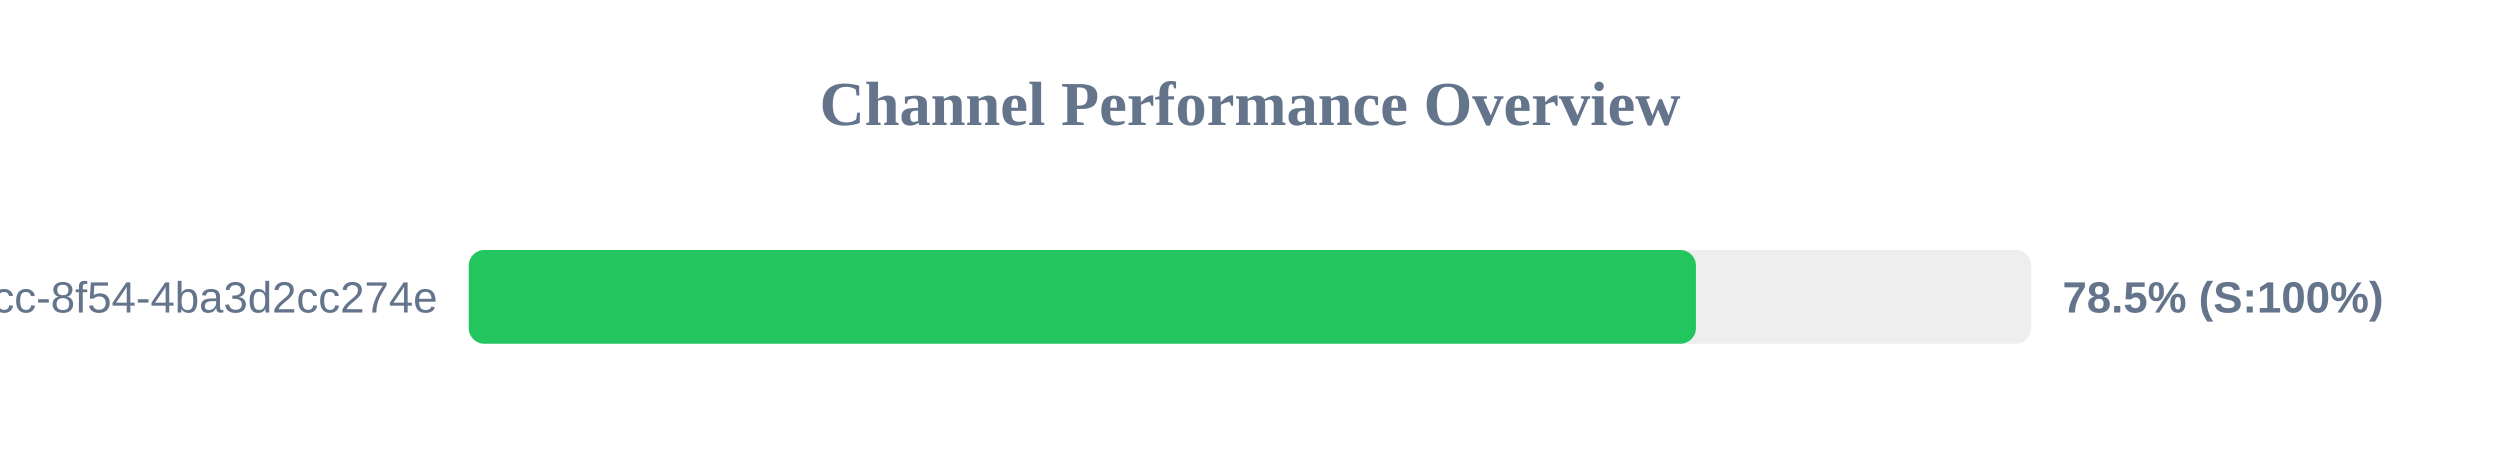
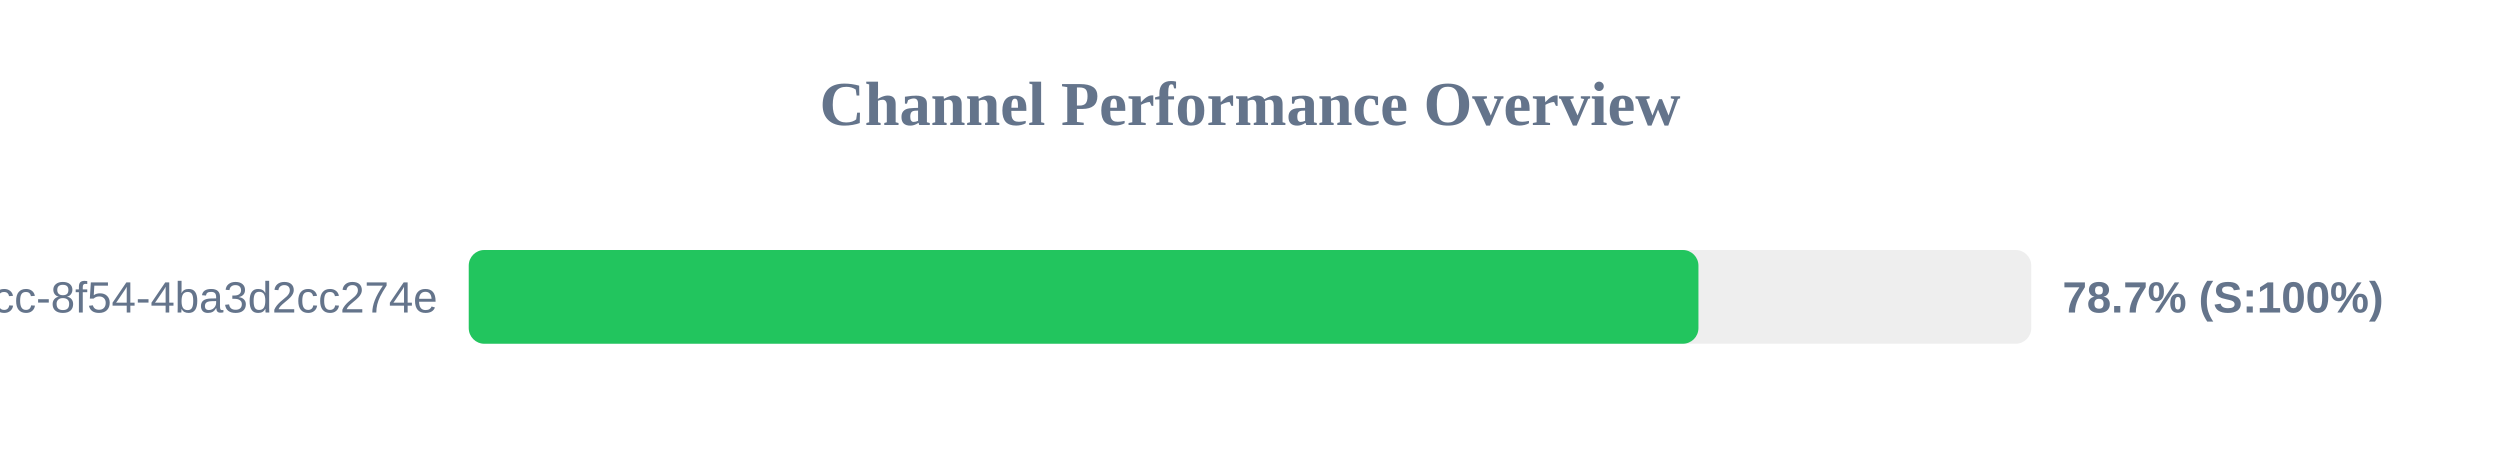
<svg xmlns="http://www.w3.org/2000/svg" width="800" height="150" version="1.1">
  <style>
        .row { font: 14px Arial; fill: #64748b; }
        .score { font: bold 14px Arial; fill: #64748b; }
    </style>
  <text x="400" y="40" text-anchor="middle" font-size="20px" font-weight="bold" fill="#64748b">Channel Performance Overview</text>
  <rect x="150" y="80" width="500" height="30" fill="#eee" rx="5" />
-   <rect x="150" y="80" width="392.7" height="30" fill="#22c55e" rx="5" />
+   <rect x="150" y="80" width="393.5" height="30" fill="#22c55e" rx="5" />
  <text x="140" y="100" text-anchor="end" class="row">?uuid=45cc0b3a-0adb-4dcc-8f54-4ba3d2cc274e</text>
-   <text x="660" y="100" text-anchor="start" class="score">78.5% (S:100%)</text>
+   <text x="660" y="100" text-anchor="start" class="score">78.7% (S:100%)</text>
</svg>
